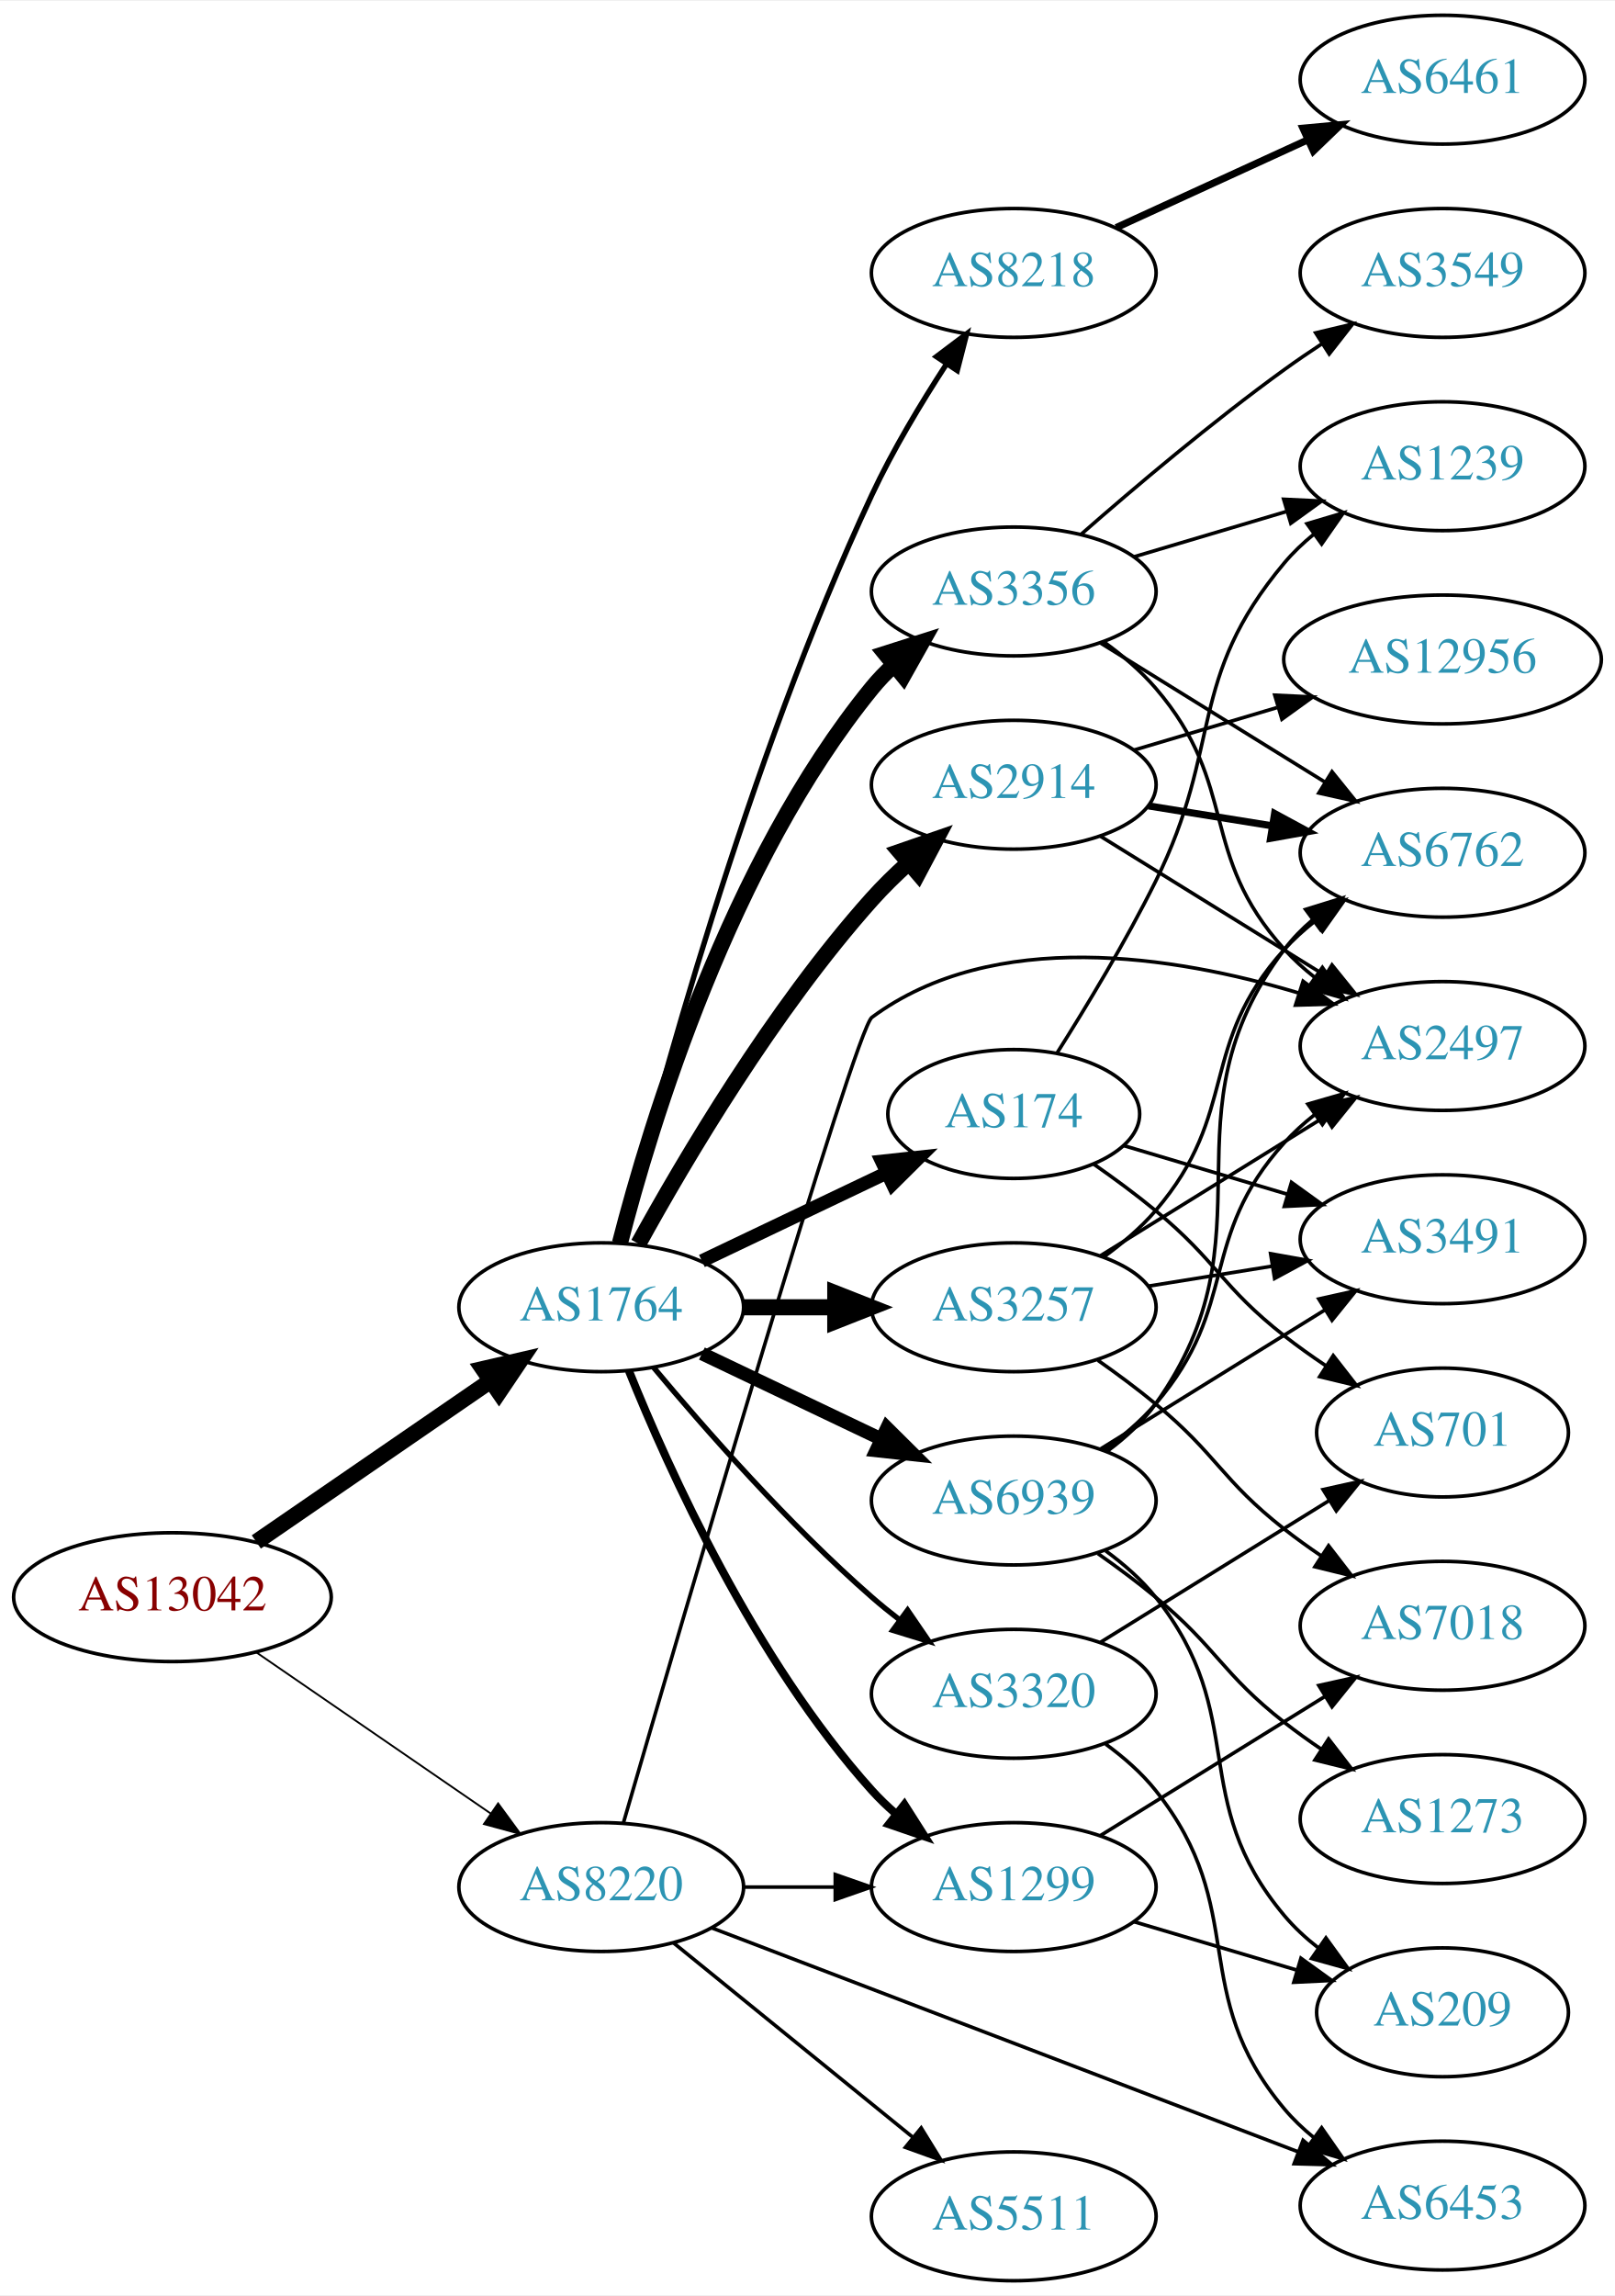
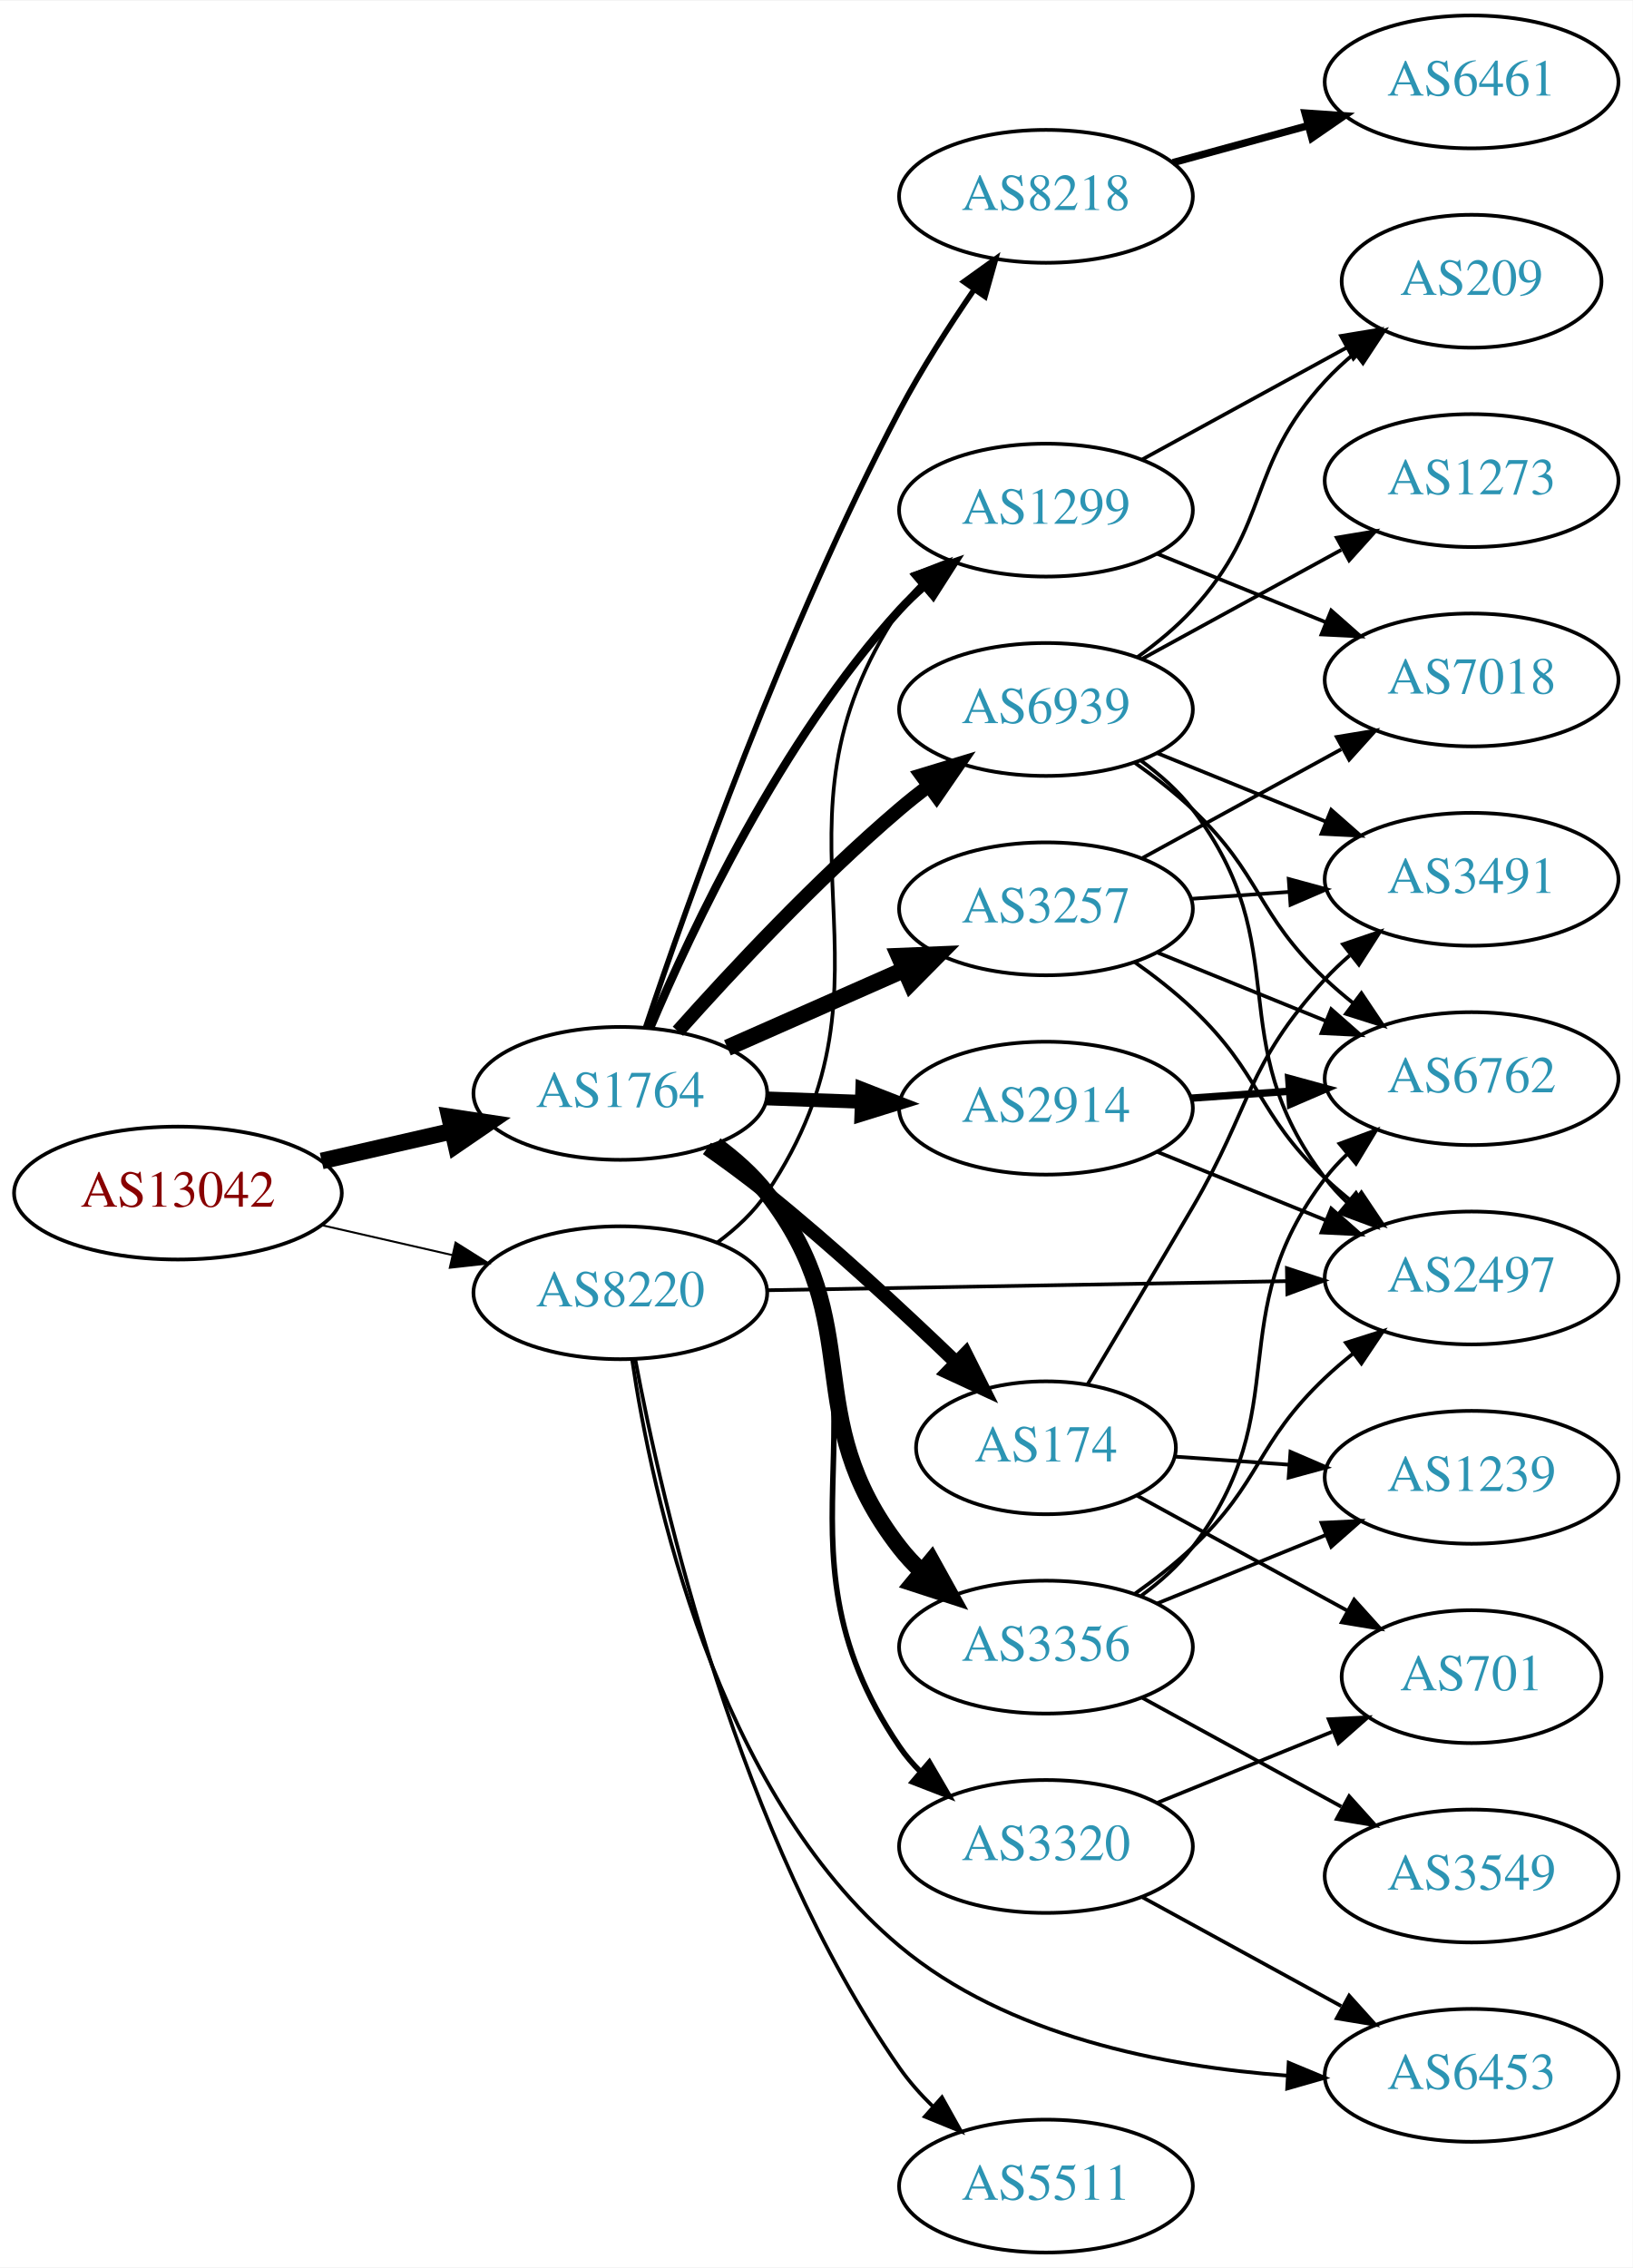
- <svg xmlns="http://www.w3.org/2000/svg" xmlns:xlink="http://www.w3.org/1999/xlink" width="451pt" height="641pt" viewBox="0.00 0.00 451.37 641.00">
-   <g id="graph0" class="graph" transform="scale(1 1) rotate(0) translate(4 637)">
-     <polygon fill="white" stroke="none" points="-4,4 -4,-637 447.37,-637 447.37,4 -4,4" />
+ <svg xmlns="http://www.w3.org/2000/svg" xmlns:xlink="http://www.w3.org/1999/xlink" width="442pt" height="614pt" viewBox="0.00 0.00 442.27 614.00">
+   <g id="graph0" class="graph" transform="scale(1 1) rotate(0) translate(4 610)">
+     <polygon fill="white" stroke="none" points="-4,4 -4,-610 438.271,-610 438.271,4 -4,4" />
    <g id="node1" class="node">
      <g id="a_node1">
        <a xlink:href="/asn/13042" xlink:title="AS13042 ~ Oesterreichische Nationalbank [AT]">
-           <ellipse fill="#ffffff" stroke="black" cx="44.196" cy="-191" rx="44.393" ry="18" />
-           <text text-anchor="middle" x="44.196" y="-187.3" font-family="Times,serif" font-size="14.00" fill="#880000">AS13042</text>
+           <ellipse fill="#ffffff" stroke="black" cx="44.196" cy="-287" rx="44.393" ry="18" />
+           <text text-anchor="middle" x="44.196" y="-283.3" font-family="Times,serif" font-size="14.00" fill="#880000">AS13042</text>
        </a>
      </g>
    </g>
    <g id="node2" class="node">
      <g id="a_node2">
        <a xlink:href="/asn/1764" xlink:title="AS1764 ~ NEXTLAYER-AS [AT]">
-           <ellipse fill="#ffffff" stroke="black" cx="164.039" cy="-272" rx="39.794" ry="18" />
-           <text text-anchor="middle" x="164.039" y="-268.3" font-family="Times,serif" font-size="14.00" fill="#2c94b3">AS1764</text>
+           <ellipse fill="#ffffff" stroke="black" cx="164.039" cy="-314" rx="39.794" ry="18" />
+           <text text-anchor="middle" x="164.039" y="-310.3" font-family="Times,serif" font-size="14.00" fill="#2c94b3">AS1764</text>
        </a>
      </g>
    </g>
    <g id="edge1" class="edge">
-       <path fill="none" stroke="black" stroke-width="4.5" d="M67.639,-206.426C86.22,-219.198 112.781,-237.455 133.161,-251.463" />
-       <polygon fill="black" stroke="black" stroke-width="4.5" points="131.003,-254.758 141.475,-257.178 135.464,-248.269 131.003,-254.758" />
+       <path fill="none" stroke="black" stroke-width="4.5" d="M83.131,-295.692C94.371,-298.267 106.784,-301.111 118.407,-303.774" />
+       <polygon fill="black" stroke="black" stroke-width="4.5" points="117.742,-307.661 128.369,-306.057 119.501,-299.985 117.742,-307.661" />
    </g>
    <g id="node3" class="node">
      <g id="a_node3">
        <a xlink:href="/asn/8220" xlink:title="AS8220 ~ COLT [GB]">
-           <ellipse fill="#ffffff" stroke="black" cx="164.039" cy="-110" rx="39.794" ry="18" />
-           <text text-anchor="middle" x="164.039" y="-106.3" font-family="Times,serif" font-size="14.00" fill="#2c94b3">AS8220</text>
+           <ellipse fill="#ffffff" stroke="black" cx="164.039" cy="-260" rx="39.794" ry="18" />
+           <text text-anchor="middle" x="164.039" y="-256.3" font-family="Times,serif" font-size="14.00" fill="#2c94b3">AS8220</text>
        </a>
      </g>
    </g>
    <g id="edge2" class="edge">
-       <path fill="none" stroke="black" stroke-width="0.514" d="M67.639,-175.574C86.22,-162.802 112.781,-144.545 133.161,-130.537" />
-       <polygon fill="black" stroke="black" stroke-width="0.514" points="135.216,-133.371 141.475,-124.822 131.251,-127.602 135.216,-133.371" />
+       <path fill="none" stroke="black" stroke-width="0.529" d="M83.131,-278.308C94.371,-275.733 106.784,-272.889 118.407,-270.226" />
+       <polygon fill="black" stroke="black" stroke-width="0.529" points="119.403,-273.588 128.369,-267.943 117.84,-266.765 119.403,-273.588" />
    </g>
    <g id="node4" class="node">
      <g id="a_node4">
-         <a xlink:href="/asn/3257" xlink:title="AS3257 ~ GTT [DE]">
-           <ellipse fill="#ffffff" stroke="black" cx="279.332" cy="-272" rx="39.794" ry="18" />
-           <text text-anchor="middle" x="279.332" y="-268.3" font-family="Times,serif" font-size="14.00" fill="#2c94b3">AS3257</text>
+         <a xlink:href="/asn/174" xlink:title="AS174 ~ Cogent Communications [US]">
+           <ellipse fill="#ffffff" stroke="black" cx="279.332" cy="-218" rx="35.194" ry="18" />
+           <text text-anchor="middle" x="279.332" y="-214.3" font-family="Times,serif" font-size="14.00" fill="#2c94b3">AS174</text>
        </a>
      </g>
    </g>
    <g id="edge3" class="edge">
-       <path fill="none" stroke="black" stroke-width="4.5" d="M203.711,-272C211.914,-272 220.678,-272 229.21,-272" />
-       <polygon fill="black" stroke="black" stroke-width="4.5" points="229.449,-275.938 239.449,-272 229.449,-268.063 229.449,-275.938" />
+       <path fill="none" stroke="black" stroke-width="3.75" d="M187.49,-299.086C192.899,-295.284 198.585,-291.107 203.685,-287 221.545,-272.617 240.506,-255.059 254.848,-241.254" />
+       <polygon fill="black" stroke="black" stroke-width="3.75" points="257.568,-243.491 262.305,-234.015 252.692,-238.469 257.568,-243.491" />
    </g>
    <g id="node5" class="node">
      <g id="a_node5">
-         <a xlink:href="/asn/3356" xlink:title="AS3356 ~ Level 3 Parent, LLC [US]">
-           <ellipse fill="#ffffff" stroke="black" cx="279.332" cy="-472" rx="39.794" ry="18" />
-           <text text-anchor="middle" x="279.332" y="-468.3" font-family="Times,serif" font-size="14.00" fill="#2c94b3">AS3356</text>
+         <a xlink:href="/asn/2914" xlink:title="AS2914 ~ NTT America, Inc. [US]">
+           <ellipse fill="#ffffff" stroke="black" cx="279.332" cy="-310" rx="39.794" ry="18" />
+           <text text-anchor="middle" x="279.332" y="-306.3" font-family="Times,serif" font-size="14.00" fill="#2c94b3">AS2914</text>
        </a>
      </g>
    </g>
    <g id="edge4" class="edge">
-       <path fill="none" stroke="black" stroke-width="4.5" d="M169.259,-289.905C177.849,-323.352 199.99,-396.329 239.685,-445 241.528,-447.26 243.606,-449.413 245.819,-451.446" />
-       <polygon fill="black" stroke="black" stroke-width="4.5" points="243.472,-454.613 253.712,-457.875 248.445,-448.507 243.472,-454.613" />
+       <path fill="none" stroke="black" stroke-width="3.75" d="M203.711,-312.635C211.914,-312.345 220.678,-312.036 229.21,-311.734" />
+       <polygon fill="black" stroke="black" stroke-width="3.75" points="229.579,-315.224 239.449,-311.373 229.332,-308.228 229.579,-315.224" />
    </g>
    <g id="node6" class="node">
      <g id="a_node6">
-         <a xlink:href="/asn/2914" xlink:title="AS2914 ~ NTT America, Inc. [US]">
-           <ellipse fill="#ffffff" stroke="black" cx="279.332" cy="-418" rx="39.794" ry="18" />
-           <text text-anchor="middle" x="279.332" y="-414.3" font-family="Times,serif" font-size="14.00" fill="#2c94b3">AS2914</text>
+         <a xlink:href="/asn/3356" xlink:title="AS3356 ~ Level 3 Parent, LLC [US]">
+           <ellipse fill="#ffffff" stroke="black" cx="279.332" cy="-164" rx="39.794" ry="18" />
+           <text text-anchor="middle" x="279.332" y="-160.3" font-family="Times,serif" font-size="14.00" fill="#2c94b3">AS3356</text>
        </a>
      </g>
    </g>
    <g id="edge5" class="edge">
-       <path fill="none" stroke="black" stroke-width="4.5" d="M174.442,-289.747C187.342,-313.196 212.093,-355.135 239.685,-386 242.773,-389.454 246.246,-392.854 249.811,-396.074" />
-       <polygon fill="black" stroke="black" stroke-width="4.5" points="247.491,-399.271 257.647,-402.784 252.613,-393.289 247.491,-399.271" />
+       <path fill="none" stroke="black" stroke-width="4.5" d="M189.834,-300.015C194.917,-296.291 199.872,-291.915 203.685,-287 231.619,-250.998 211.751,-227.002 239.685,-191 241.473,-188.696 243.511,-186.511 245.696,-184.456" />
+       <polygon fill="black" stroke="black" stroke-width="4.5" points="248.33,-187.387 253.537,-177.985 243.318,-181.313 248.33,-187.387" />
    </g>
    <g id="node7" class="node">
      <g id="a_node7">
-         <a xlink:href="/asn/174" xlink:title="AS174 ~ Cogent Communications [US]">
-           <ellipse fill="#ffffff" stroke="black" cx="279.332" cy="-326" rx="35.194" ry="18" />
-           <text text-anchor="middle" x="279.332" y="-322.3" font-family="Times,serif" font-size="14.00" fill="#2c94b3">AS174</text>
+         <a xlink:href="/asn/8218" xlink:title="AS8218 ~ legacy Neotelecoms [FR]">
+           <ellipse fill="#ffffff" stroke="black" cx="279.332" cy="-557" rx="39.794" ry="18" />
+           <text text-anchor="middle" x="279.332" y="-553.3" font-family="Times,serif" font-size="14.00" fill="#2c94b3">AS8218</text>
        </a>
      </g>
    </g>
    <g id="edge6" class="edge">
-       <path fill="none" stroke="black" stroke-width="3.75" d="M192.175,-284.934C207.607,-292.29 227.092,-301.577 243.628,-309.459" />
-       <polygon fill="black" stroke="black" stroke-width="3.75" points="242.436,-312.768 252.969,-313.911 245.448,-306.449 242.436,-312.768" />
+       <path fill="none" stroke="black" stroke-width="1.5" d="M170.882,-331.88C182.177,-365.533 208.646,-440.191 239.685,-499 245.582,-510.173 253.098,-521.881 259.931,-531.828" />
+       <polygon fill="black" stroke="black" stroke-width="1.5" points="257.095,-533.88 265.702,-540.059 262.827,-529.861 257.095,-533.88" />
    </g>
    <g id="node8" class="node">
      <g id="a_node8">
-         <a xlink:href="/asn/8218" xlink:title="AS8218 ~ legacy Neotelecoms [FR]">
-           <ellipse fill="#ffffff" stroke="black" cx="279.332" cy="-561" rx="39.794" ry="18" />
-           <text text-anchor="middle" x="279.332" y="-557.3" font-family="Times,serif" font-size="14.00" fill="#2c94b3">AS8218</text>
+         <a xlink:href="/asn/3257" xlink:title="AS3257 ~ GTT [DE]">
+           <ellipse fill="#ffffff" stroke="black" cx="279.332" cy="-364" rx="39.794" ry="18" />
+           <text text-anchor="middle" x="279.332" y="-360.3" font-family="Times,serif" font-size="14.00" fill="#2c94b3">AS3257</text>
        </a>
      </g>
    </g>
    <g id="edge7" class="edge">
-       <path fill="none" stroke="black" stroke-width="1.5" d="M169.364,-289.922C179.131,-329.013 204.792,-424.409 239.685,-499 245.521,-511.476 253.36,-524.524 260.453,-535.414" />
-       <polygon fill="black" stroke="black" stroke-width="1.5" points="257.714,-537.616 266.174,-543.993 263.538,-533.732 257.714,-537.616" />
+       <path fill="none" stroke="black" stroke-width="4.5" d="M193.044,-326.36C207.478,-332.73 225.279,-340.586 240.878,-347.47" />
+       <polygon fill="black" stroke="black" stroke-width="4.5" points="239.518,-351.174 250.256,-351.609 242.697,-343.969 239.518,-351.174" />
    </g>
    <g id="node9" class="node">
      <g id="a_node9">
        <a xlink:href="/asn/6939" xlink:title="AS6939 ~ Hurricane Electric LLC [US]">
-           <ellipse fill="#ffffff" stroke="black" cx="279.332" cy="-218" rx="39.794" ry="18" />
-           <text text-anchor="middle" x="279.332" y="-214.3" font-family="Times,serif" font-size="14.00" fill="#2c94b3">AS6939</text>
+           <ellipse fill="#ffffff" stroke="black" cx="279.332" cy="-418" rx="39.794" ry="18" />
+           <text text-anchor="middle" x="279.332" y="-414.3" font-family="Times,serif" font-size="14.00" fill="#2c94b3">AS6939</text>
        </a>
      </g>
    </g>
    <g id="edge8" class="edge">
-       <path fill="none" stroke="black" stroke-width="3.75" d="M192.175,-259.066C207.169,-251.919 225.99,-242.948 242.213,-235.215" />
-       <polygon fill="black" stroke="black" stroke-width="3.75" points="243.895,-238.291 251.417,-230.829 240.884,-231.972 243.895,-238.291" />
+       <path fill="none" stroke="black" stroke-width="3.75" d="M179.634,-330.828C194.103,-347.067 217.287,-371.928 239.685,-391 242.178,-393.122 244.835,-395.241 247.544,-397.305" />
+       <polygon fill="black" stroke="black" stroke-width="3.75" points="245.58,-400.204 255.718,-403.281 249.712,-394.553 245.58,-400.204" />
    </g>
    <g id="node10" class="node">
      <g id="a_node10">
        <a xlink:href="/asn/1299" xlink:title="AS1299 ~ Telia Carrier [EU]">
-           <ellipse fill="#ffffff" stroke="black" cx="279.332" cy="-110" rx="39.794" ry="18" />
-           <text text-anchor="middle" x="279.332" y="-106.3" font-family="Times,serif" font-size="14.00" fill="#2c94b3">AS1299</text>
+           <ellipse fill="#ffffff" stroke="black" cx="279.332" cy="-472" rx="39.794" ry="18" />
+           <text text-anchor="middle" x="279.332" y="-468.3" font-family="Times,serif" font-size="14.00" fill="#2c94b3">AS1299</text>
        </a>
      </g>
    </g>
    <g id="edge9" class="edge">
-       <path fill="none" stroke="black" stroke-width="2.25" d="M171.786,-254.213C182.837,-226.757 206.891,-173.422 239.685,-137 241.688,-134.776 243.906,-132.637 246.239,-130.603" />
-       <polygon fill="black" stroke="black" stroke-width="2.25" points="248.769,-133.065 254.458,-124.127 244.437,-127.567 248.769,-133.065" />
+       <path fill="none" stroke="black" stroke-width="2.25" d="M172.097,-331.687C183.396,-358.439 207.581,-409.801 239.685,-445 241.702,-447.211 243.931,-449.341 246.27,-451.369" />
+       <polygon fill="black" stroke="black" stroke-width="2.25" points="244.475,-454.409 254.502,-457.833 248.799,-448.904 244.475,-454.409" />
    </g>
    <g id="node11" class="node">
      <g id="a_node11">
        <a xlink:href="/asn/3320" xlink:title="AS3320 ~ DTAG [DE]">
-           <ellipse fill="#ffffff" stroke="black" cx="279.332" cy="-164" rx="39.794" ry="18" />
-           <text text-anchor="middle" x="279.332" y="-160.3" font-family="Times,serif" font-size="14.00" fill="#2c94b3">AS3320</text>
+           <ellipse fill="#ffffff" stroke="black" cx="279.332" cy="-110" rx="39.794" ry="18" />
+           <text text-anchor="middle" x="279.332" y="-106.3" font-family="Times,serif" font-size="14.00" fill="#2c94b3">AS3320</text>
        </a>
      </g>
    </g>
    <g id="edge10" class="edge">
-       <path fill="none" stroke="black" stroke-width="1.5" d="M178.669,-255.183C192.951,-238.071 216.498,-211.255 239.685,-191 242.151,-188.846 244.789,-186.706 247.487,-184.628" />
-       <polygon fill="black" stroke="black" stroke-width="1.5" points="249.66,-187.375 255.641,-178.63 245.512,-181.736 249.66,-187.375" />
+       <path fill="none" stroke="black" stroke-width="1.5" d="M190.293,-300.349C195.352,-296.608 200.182,-292.14 203.685,-287 242.299,-230.348 201.072,-193.652 239.685,-137 241.327,-134.591 243.261,-132.329 245.373,-130.221" />
+       <polygon fill="black" stroke="black" stroke-width="1.5" points="247.739,-132.803 253.077,-123.651 243.197,-127.476 247.739,-132.803" />
    </g>
    <g id="edge28" class="edge">
-       <path fill="none" stroke="black" d="M203.711,-110C211.914,-110 220.678,-110 229.21,-110" />
-       <polygon fill="black" stroke="black" points="229.449,-113.5 239.449,-110 229.449,-106.5 229.449,-113.5" />
-     </g>
-     <g id="node15" class="node">
-       <g id="a_node15">
+       <path fill="none" stroke="black" d="M190.337,-273.621C195.394,-277.364 200.211,-281.84 203.685,-287 243.905,-346.745 199.465,-385.255 239.685,-445 241.313,-447.419 243.237,-449.687 245.342,-451.8" />
+       <polygon fill="black" stroke="black" points="243.159,-454.539 253.033,-458.379 247.709,-449.219 243.159,-454.539" />
+     </g>
+     <g id="node13" class="node">
+       <g id="a_node13">
        <a xlink:href="/asn/2497" xlink:title="AS2497 ~ Internet Initiative Japan Inc. [JP]">
-           <ellipse fill="#ffffff" stroke="black" cx="399.174" cy="-345" rx="39.794" ry="18" />
-           <text text-anchor="middle" x="399.174" y="-341.3" font-family="Times,serif" font-size="14.00" fill="#2c94b3">AS2497</text>
+           <ellipse fill="#ffffff" stroke="black" cx="394.625" cy="-264" rx="39.794" ry="18" />
+           <text text-anchor="middle" x="394.625" y="-260.3" font-family="Times,serif" font-size="14.00" fill="#2c94b3">AS2497</text>
        </a>
      </g>
    </g>
    <g id="edge27" class="edge">
-       <path fill="none" stroke="black" d="M170.249,-127.969C186.422,-183.604 234.96,-349.508 239.685,-353 273.767,-378.184 324.11,-370.217 358.869,-359.844" />
-       <polygon fill="black" stroke="black" points="360.204,-363.092 368.676,-356.731 358.086,-356.42 360.204,-363.092" />
+       <path fill="none" stroke="black" d="M203.815,-260.679C242.647,-261.358 302.531,-262.406 344.629,-263.143" />
+       <polygon fill="black" stroke="black" points="344.598,-266.643 354.658,-263.318 344.721,-259.644 344.598,-266.643" />
+     </g>
+     <g id="node20" class="node">
+       <g id="a_node20">
+         <a xlink:href="/asn/6453" xlink:title="AS6453 ~ TATA COMMUNICATIONS (AMERICA) INC [US]">
+           <ellipse fill="#ffffff" stroke="black" cx="394.625" cy="-48" rx="39.794" ry="18" />
+           <text text-anchor="middle" x="394.625" y="-44.3" font-family="Times,serif" font-size="14.00" fill="#2c94b3">AS6453</text>
+         </a>
+       </g>
+     </g>
+     <g id="edge25" class="edge">
+       <path fill="none" stroke="black" d="M167.203,-242.033C172.535,-206.022 189.718,-124.884 239.685,-83 268.778,-58.613 311.454,-50.369 344.497,-47.939" />
+       <polygon fill="black" stroke="black" points="345.076,-51.412 354.858,-47.342 344.672,-44.424 345.076,-51.412" />
    </g>
    <g id="node21" class="node">
      <g id="a_node21">
-         <a xlink:href="/asn/6453" xlink:title="AS6453 ~ TATA COMMUNICATIONS (AMERICA) INC [US]">
-           <ellipse fill="#ffffff" stroke="black" cx="399.174" cy="-21" rx="39.794" ry="18" />
-           <text text-anchor="middle" x="399.174" y="-17.3" font-family="Times,serif" font-size="14.00" fill="#2c94b3">AS6453</text>
-         </a>
-       </g>
-     </g>
-     <g id="edge26" class="edge">
-       <path fill="none" stroke="black" d="M195.04,-98.547C236.832,-82.593 312.635,-53.655 358.889,-35.997" />
-       <polygon fill="black" stroke="black" points="360.194,-39.245 368.288,-32.409 357.698,-32.706 360.194,-39.245" />
-     </g>
-     <g id="node22" class="node">
-       <g id="a_node22">
        <a xlink:href="/asn/5511" xlink:title="AS5511 ~ Orange S.A. [FR]">
          <ellipse fill="#ffffff" stroke="black" cx="279.332" cy="-18" rx="39.794" ry="18" />
          <text text-anchor="middle" x="279.332" y="-14.3" font-family="Times,serif" font-size="14.00" fill="#2c94b3">AS5511</text>
        </a>
      </g>
    </g>
-     <g id="edge29" class="edge">
-       <path fill="none" stroke="black" d="M184.257,-94.394C202.649,-79.458 230.569,-56.786 251.219,-40.017" />
-       <polygon fill="black" stroke="black" points="253.462,-42.704 259.019,-33.683 249.05,-37.27 253.462,-42.704" />
+     <g id="edge26" class="edge">
+       <path fill="none" stroke="black" d="M168.089,-241.924C175.238,-203.609 195.884,-112.621 239.685,-50 242.283,-46.286 245.421,-42.76 248.773,-39.498" />
+       <polygon fill="black" stroke="black" points="251.158,-42.062 256.325,-32.812 246.517,-36.821 251.158,-42.062" />
+     </g>
+     <g id="node14" class="node">
+       <g id="a_node14">
+         <a xlink:href="/asn/701" xlink:title="AS701 ~ UUNET [US]">
+           <ellipse fill="#ffffff" stroke="black" cx="394.625" cy="-156" rx="35.194" ry="18" />
+           <text text-anchor="middle" x="394.625" y="-152.3" font-family="Times,serif" font-size="14.00" fill="#2c94b3">AS701</text>
+         </a>
+       </g>
+     </g>
+     <g id="edge13" class="edge">
+       <path fill="none" stroke="black" d="M304.082,-205.003C320.547,-195.992 342.688,-183.875 360.833,-173.946" />
+       <polygon fill="black" stroke="black" points="362.814,-176.851 369.906,-168.98 359.453,-170.711 362.814,-176.851" />
+     </g>
+     <g id="node15" class="node">
+       <g id="a_node15">
+         <a xlink:href="/asn/1239" xlink:title="AS1239 ~ Sprint [US]">
+           <ellipse fill="#ffffff" stroke="black" cx="394.625" cy="-210" rx="39.794" ry="18" />
+           <text text-anchor="middle" x="394.625" y="-206.3" font-family="Times,serif" font-size="14.00" fill="#2c94b3">AS1239</text>
+         </a>
+       </g>
+     </g>
+     <g id="edge14" class="edge">
+       <path fill="none" stroke="black" d="M314.323,-215.6C324.002,-214.916 334.738,-214.158 345.102,-213.426" />
+       <polygon fill="black" stroke="black" points="345.562,-216.903 355.291,-212.707 345.069,-209.92 345.562,-216.903" />
+     </g>
+     <g id="node16" class="node">
+       <g id="a_node16">
+         <a xlink:href="/asn/3491" xlink:title="AS3491 ~ PCCW Global, Inc. [US]">
+           <ellipse fill="#ffffff" stroke="black" cx="394.625" cy="-372" rx="39.794" ry="18" />
+           <text text-anchor="middle" x="394.625" y="-368.3" font-family="Times,serif" font-size="14.00" fill="#2c94b3">AS3491</text>
+         </a>
+       </g>
+     </g>
+     <g id="edge15" class="edge">
+       <path fill="none" stroke="black" d="M290.551,-235.078C298.37,-248.171 309.401,-266.7 318.978,-283 335.12,-310.472 333.41,-321.545 354.978,-345 357.004,-347.203 359.239,-349.327 361.583,-351.35" />
+       <polygon fill="black" stroke="black" points="359.793,-354.394 369.823,-357.808 364.111,-348.885 359.793,-354.394" />
    </g>
    <g id="node12" class="node">
      <g id="a_node12">
-         <a xlink:href="/asn/7018" xlink:title="AS7018 ~ AT&amp;T Services, Inc. [US]">
-           <ellipse fill="#ffffff" stroke="black" cx="399.174" cy="-183" rx="39.794" ry="18" />
-           <text text-anchor="middle" x="399.174" y="-179.3" font-family="Times,serif" font-size="14.00" fill="#2c94b3">AS7018</text>
+         <a xlink:href="/asn/6762" xlink:title="AS6762 ~ TELECOM ITALIA SPARKLE S.p.A. [IT]">
+           <ellipse fill="#ffffff" stroke="black" cx="394.625" cy="-318" rx="39.794" ry="18" />
+           <text text-anchor="middle" x="394.625" y="-314.3" font-family="Times,serif" font-size="14.00" fill="#2c94b3">AS6762</text>
        </a>
      </g>
    </g>
    <g id="edge11" class="edge">
-       <path fill="none" stroke="black" d="M302.857,-257.176C308.264,-253.371 313.93,-249.171 318.978,-245 336.181,-230.786 337.417,-223.769 354.978,-210 358.266,-207.422 361.812,-204.875 365.409,-202.437" />
-       <polygon fill="black" stroke="black" points="367.323,-205.367 373.795,-196.979 363.505,-199.5 367.323,-205.367" />
-     </g>
-     <g id="node13" class="node">
-       <g id="a_node13">
-         <a xlink:href="/asn/3491" xlink:title="AS3491 ~ PCCW Global, Inc. [US]">
-           <ellipse fill="#ffffff" stroke="black" cx="399.174" cy="-291" rx="39.794" ry="18" />
-           <text text-anchor="middle" x="399.174" y="-287.3" font-family="Times,serif" font-size="14.00" fill="#2c94b3">AS3491</text>
-         </a>
-       </g>
+       <path fill="none" stroke="black" stroke-width="2" d="M318.687,-312.708C327.177,-313.308 336.281,-313.951 345.115,-314.575" />
+       <polygon fill="black" stroke="black" stroke-width="2" points="345.087,-318.081 355.308,-315.294 345.58,-311.099 345.087,-318.081" />
    </g>
    <g id="edge12" class="edge">
-       <path fill="none" stroke="black" d="M316.972,-277.908C327.946,-279.677 340.129,-281.641 351.65,-283.499" />
-       <polygon fill="black" stroke="black" points="351.127,-286.96 361.557,-285.096 352.241,-280.049 351.127,-286.96" />
-     </g>
-     <g id="node14" class="node">
-       <g id="a_node14">
-         <a xlink:href="/asn/6762" xlink:title="AS6762 ~ TELECOM ITALIA SPARKLE S.p.A. [IT]">
-           <ellipse fill="#ffffff" stroke="black" cx="399.174" cy="-399" rx="39.794" ry="18" />
-           <text text-anchor="middle" x="399.174" y="-395.3" font-family="Times,serif" font-size="14.00" fill="#2c94b3">AS6762</text>
-         </a>
-       </g>
-     </g>
-     <g id="edge13" class="edge">
-       <path fill="none" stroke="black" d="M304.369,-285.983C309.606,-289.758 314.819,-294.157 318.978,-299 342.546,-326.444 330.715,-345.168 354.978,-372 357.499,-374.788 360.373,-377.394 363.414,-379.802" />
-       <polygon fill="black" stroke="black" points="361.545,-382.768 371.725,-385.703 365.598,-377.06 361.545,-382.768" />
-     </g>
-     <g id="edge14" class="edge">
-       <path fill="none" stroke="black" d="M303.614,-286.422C321.529,-297.521 346.486,-312.981 366.263,-325.232" />
-       <polygon fill="black" stroke="black" points="364.596,-328.317 374.941,-330.608 368.283,-322.366 364.596,-328.317" />
+       <path fill="none" stroke="black" d="M309.507,-298.154C323.383,-292.52 340.16,-285.708 355.069,-279.654" />
+       <polygon fill="black" stroke="black" points="356.599,-282.811 364.548,-275.806 353.966,-276.325 356.599,-282.811" />
    </g>
    <g id="edge17" class="edge">
-       <path fill="none" stroke="black" d="M303.614,-457.578C321.529,-446.479 346.486,-431.019 366.263,-418.768" />
-       <polygon fill="black" stroke="black" points="368.283,-421.634 374.941,-413.392 364.596,-415.683 368.283,-421.634" />
-     </g>
-     <g id="edge18" class="edge">
-       <path fill="none" stroke="black" d="M304.369,-458.017C309.606,-454.242 314.819,-449.843 318.978,-445 342.546,-417.556 330.715,-398.832 354.978,-372 357.499,-369.212 360.373,-366.606 363.414,-364.198" />
-       <polygon fill="black" stroke="black" points="365.598,-366.94 371.725,-358.297 361.545,-361.232 365.598,-366.94" />
-     </g>
-     <g id="node16" class="node">
-       <g id="a_node16">
-         <a xlink:href="/asn/1239" xlink:title="AS1239 ~ Sprint [US]">
-           <ellipse fill="#ffffff" stroke="black" cx="399.174" cy="-507" rx="39.794" ry="18" />
-           <text text-anchor="middle" x="399.174" y="-503.3" font-family="Times,serif" font-size="14.00" fill="#2c94b3">AS1239</text>
-         </a>
-       </g>
-     </g>
-     <g id="edge15" class="edge">
-       <path fill="none" stroke="black" d="M312.845,-481.657C326.001,-485.564 341.373,-490.13 355.417,-494.301" />
-       <polygon fill="black" stroke="black" points="354.776,-497.761 365.358,-497.253 356.769,-491.051 354.776,-497.761" />
+       <path fill="none" stroke="black" d="M305.175,-177.948C310.255,-181.674 315.197,-186.06 318.978,-191 347.688,-228.511 326.268,-253.489 354.978,-291 356.75,-293.315 358.778,-295.509 360.955,-297.571" />
+       <polygon fill="black" stroke="black" points="358.847,-300.37 368.781,-304.052 363.312,-294.978 358.847,-300.37" />
+     </g>
+     <g id="edge19" class="edge">
+       <path fill="none" stroke="black" d="M303.274,-178.353C308.668,-182.172 314.224,-186.497 318.978,-191 337.826,-208.853 336.13,-219.147 354.978,-237 357.355,-239.251 359.933,-241.458 362.59,-243.58" />
+       <polygon fill="black" stroke="black" points="360.582,-246.448 370.682,-249.647 364.781,-240.848 360.582,-246.448" />
+     </g>
+     <g id="edge16" class="edge">
+       <path fill="none" stroke="black" d="M309.507,-175.846C323.383,-181.48 340.16,-188.292 355.069,-194.346" />
+       <polygon fill="black" stroke="black" points="353.966,-197.675 364.548,-198.194 356.599,-191.189 353.966,-197.675" />
    </g>
    <g id="node17" class="node">
      <g id="a_node17">
        <a xlink:href="/asn/3549" xlink:title="AS3549 ~ Level 3 Parent, LLC [US]">
-           <ellipse fill="#ffffff" stroke="black" cx="399.174" cy="-561" rx="39.794" ry="18" />
-           <text text-anchor="middle" x="399.174" y="-557.3" font-family="Times,serif" font-size="14.00" fill="#2c94b3">AS3549</text>
-         </a>
-       </g>
-     </g>
-     <g id="edge16" class="edge">
-       <path fill="none" stroke="black" d="M298.189,-487.995C312.979,-500.954 334.771,-519.394 354.978,-534 358.365,-536.448 361.973,-538.912 365.605,-541.303" />
-       <polygon fill="black" stroke="black" points="363.725,-544.255 374.032,-546.707 367.503,-538.362 363.725,-544.255" />
+           <ellipse fill="#ffffff" stroke="black" cx="394.625" cy="-102" rx="39.794" ry="18" />
+           <text text-anchor="middle" x="394.625" y="-98.3" font-family="Times,serif" font-size="14.00" fill="#2c94b3">AS3549</text>
+         </a>
+       </g>
+     </g>
+     <g id="edge18" class="edge">
+       <path fill="none" stroke="black" d="M305.475,-150.24C321.316,-141.571 341.977,-130.265 359.313,-120.777" />
+       <polygon fill="black" stroke="black" points="361.459,-123.592 368.551,-115.721 358.099,-117.452 361.459,-123.592" />
+     </g>
+     <g id="node18" class="node">
+       <g id="a_node18">
+         <a xlink:href="/asn/6461" xlink:title="AS6461 ~ ZAYO-6461 [US]">
+           <ellipse fill="#ffffff" stroke="black" cx="394.625" cy="-588" rx="39.794" ry="18" />
+           <text text-anchor="middle" x="394.625" y="-584.3" font-family="Times,serif" font-size="14.00" fill="#2c94b3">AS6461</text>
+         </a>
+       </g>
+     </g>
+     <g id="edge20" class="edge">
+       <path fill="none" stroke="black" stroke-width="2" d="M313.71,-566.133C325.133,-569.259 338.083,-572.802 350.182,-576.113" />
+       <polygon fill="black" stroke="black" stroke-width="2" points="349.524,-579.561 360.093,-578.825 351.371,-572.81 349.524,-579.561" />
    </g>
    <g id="edge22" class="edge">
-       <path fill="none" stroke="black" stroke-width="2" d="M316.972,-412.092C327.946,-410.323 340.129,-408.359 351.65,-406.501" />
-       <polygon fill="black" stroke="black" stroke-width="2" points="352.241,-409.951 361.557,-404.904 351.127,-403.04 352.241,-409.951" />
+       <path fill="none" stroke="black" d="M309.507,-352.154C323.383,-346.52 340.16,-339.708 355.069,-333.654" />
+       <polygon fill="black" stroke="black" points="356.599,-336.811 364.548,-329.806 353.966,-330.325 356.599,-336.811" />
    </g>
    <g id="edge24" class="edge">
-       <path fill="none" stroke="black" d="M303.614,-403.578C321.529,-392.479 346.486,-377.019 366.263,-364.768" />
-       <polygon fill="black" stroke="black" points="368.283,-367.634 374.941,-359.392 364.596,-361.683 368.283,-367.634" />
+       <path fill="none" stroke="black" d="M303.274,-349.647C308.668,-345.828 314.224,-341.503 318.978,-337 337.826,-319.147 336.13,-308.853 354.978,-291 357.355,-288.749 359.933,-286.542 362.59,-284.42" />
+       <polygon fill="black" stroke="black" points="364.781,-287.152 370.682,-278.353 360.582,-281.552 364.781,-287.152" />
+     </g>
+     <g id="edge23" class="edge">
+       <path fill="none" stroke="black" d="M318.687,-366.708C327.177,-367.308 336.281,-367.951 345.115,-368.575" />
+       <polygon fill="black" stroke="black" points="345.087,-372.081 355.308,-369.294 345.58,-365.099 345.087,-372.081" />
    </g>
    <g id="node19" class="node">
      <g id="a_node19">
-         <a xlink:href="/asn/12956" xlink:title="AS12956 ~ TELXIUS [ES]">
-           <ellipse fill="#ffffff" stroke="black" cx="399.174" cy="-453" rx="44.393" ry="18" />
-           <text text-anchor="middle" x="399.174" y="-449.3" font-family="Times,serif" font-size="14.00" fill="#2c94b3">AS12956</text>
-         </a>
-       </g>
-     </g>
-     <g id="edge23" class="edge">
-       <path fill="none" stroke="black" d="M312.845,-427.657C325.222,-431.333 339.56,-435.591 352.909,-439.556" />
-       <polygon fill="black" stroke="black" points="352.292,-443.024 362.875,-442.516 354.285,-436.314 352.292,-443.024" />
-     </g>
-     <g id="edge19" class="edge">
-       <path fill="none" stroke="black" d="M310.068,-317.168C323.939,-313.048 340.697,-308.071 355.858,-303.568" />
-       <polygon fill="black" stroke="black" points="356.954,-306.894 365.544,-300.691 354.961,-300.183 356.954,-306.894" />
+         <a xlink:href="/asn/7018" xlink:title="AS7018 ~ AT&amp;T Services, Inc. [US]">
+           <ellipse fill="#ffffff" stroke="black" cx="394.625" cy="-426" rx="39.794" ry="18" />
+           <text text-anchor="middle" x="394.625" y="-422.3" font-family="Times,serif" font-size="14.00" fill="#2c94b3">AS7018</text>
+         </a>
+       </g>
    </g>
    <g id="edge21" class="edge">
-       <path fill="none" stroke="black" d="M291.398,-342.982C299.556,-355.87 310.637,-374.181 318.978,-391 337.936,-429.226 327.547,-447.317 354.978,-480 357.394,-482.879 360.199,-485.546 363.196,-487.993" />
-       <polygon fill="black" stroke="black" points="361.289,-490.932 371.446,-493.946 365.386,-485.256 361.289,-490.932" />
-     </g>
-     <g id="node18" class="node">
-       <g id="a_node18">
-         <a xlink:href="/asn/701" xlink:title="AS701 ~ UUNET [US]">
-           <ellipse fill="#ffffff" stroke="black" cx="399.174" cy="-237" rx="35.194" ry="18" />
-           <text text-anchor="middle" x="399.174" y="-233.3" font-family="Times,serif" font-size="14.00" fill="#2c94b3">AS701</text>
-         </a>
-       </g>
-     </g>
-     <g id="edge20" class="edge">
-       <path fill="none" stroke="black" d="M301.646,-312.025C307.41,-308.002 313.552,-303.484 318.978,-299 336.181,-284.786 337.417,-277.769 354.978,-264 358.599,-261.161 362.533,-258.36 366.502,-255.7" />
-       <polygon fill="black" stroke="black" points="368.627,-258.495 375.142,-250.14 364.838,-252.609 368.627,-258.495" />
-     </g>
-     <g id="node20" class="node">
-       <g id="a_node20">
-         <a xlink:href="/asn/6461" xlink:title="AS6461 ~ ZAYO-6461 [US]">
-           <ellipse fill="#ffffff" stroke="black" cx="399.174" cy="-615" rx="39.794" ry="18" />
-           <text text-anchor="middle" x="399.174" y="-611.3" font-family="Times,serif" font-size="14.00" fill="#2c94b3">AS6461</text>
-         </a>
-       </g>
-     </g>
-     <g id="edge25" class="edge">
-       <path fill="none" stroke="black" stroke-width="2" d="M307.96,-573.661C323.917,-580.973 344.188,-590.261 361.471,-598.181" />
-       <polygon fill="black" stroke="black" stroke-width="2" points="360.169,-601.435 370.718,-602.419 363.085,-595.071 360.169,-601.435" />
+       <path fill="none" stroke="black" d="M305.475,-377.76C321.316,-386.429 341.977,-397.735 359.313,-407.223" />
+       <polygon fill="black" stroke="black" points="358.099,-410.548 368.551,-412.279 361.459,-404.408 358.099,-410.548" />
+     </g>
+     <g id="edge32" class="edge">
+       <path fill="none" stroke="black" d="M303.274,-403.647C308.668,-399.828 314.224,-395.503 318.978,-391 337.826,-373.147 336.13,-362.853 354.978,-345 357.355,-342.749 359.933,-340.542 362.59,-338.42" />
+       <polygon fill="black" stroke="black" points="364.781,-341.152 370.682,-332.353 360.582,-335.552 364.781,-341.152" />
+     </g>
+     <g id="edge30" class="edge">
+       <path fill="none" stroke="black" d="M305.175,-404.052C310.255,-400.326 315.197,-395.94 318.978,-391 347.688,-353.489 326.268,-328.511 354.978,-291 356.75,-288.685 358.778,-286.491 360.955,-284.429" />
+       <polygon fill="black" stroke="black" points="363.312,-287.022 368.781,-277.948 358.847,-281.63 363.312,-287.022" />
    </g>
    <g id="edge33" class="edge">
-       <path fill="none" stroke="black" d="M303.614,-232.422C321.529,-243.521 346.486,-258.981 366.263,-271.232" />
-       <polygon fill="black" stroke="black" points="364.596,-274.317 374.941,-276.608 368.283,-268.366 364.596,-274.317" />
-     </g>
-     <g id="edge30" class="edge">
-       <path fill="none" stroke="black" d="M305.432,-231.758C310.499,-235.494 315.371,-239.932 318.978,-245 353,-292.797 319.745,-325.089 354.978,-372 357.235,-375.005 359.934,-377.757 362.864,-380.256" />
-       <polygon fill="black" stroke="black" points="360.899,-383.156 371.022,-386.284 365.059,-377.526 360.899,-383.156" />
-     </g>
-     <g id="edge31" class="edge">
-       <path fill="none" stroke="black" d="M304.369,-231.983C309.606,-235.758 314.819,-240.157 318.978,-245 342.546,-272.444 330.715,-291.168 354.978,-318 357.499,-320.788 360.373,-323.394 363.414,-325.802" />
-       <polygon fill="black" stroke="black" points="361.545,-328.768 371.725,-331.703 365.598,-323.06 361.545,-328.768" />
+       <path fill="none" stroke="black" d="M309.507,-406.154C323.383,-400.52 340.16,-393.708 355.069,-387.654" />
+       <polygon fill="black" stroke="black" points="356.599,-390.811 364.548,-383.806 353.966,-384.325 356.599,-390.811" />
+     </g>
+     <g id="node22" class="node">
+       <g id="a_node22">
+         <a xlink:href="/asn/1273" xlink:title="AS1273 ~ Vodafone Group PLC [EU]">
+           <ellipse fill="#ffffff" stroke="black" cx="394.625" cy="-480" rx="39.794" ry="18" />
+           <text text-anchor="middle" x="394.625" y="-476.3" font-family="Times,serif" font-size="14.00" fill="#2c94b3">AS1273</text>
+         </a>
+       </g>
+     </g>
+     <g id="edge29" class="edge">
+       <path fill="none" stroke="black" d="M305.475,-431.76C321.316,-440.429 341.977,-451.735 359.313,-461.223" />
+       <polygon fill="black" stroke="black" points="358.099,-464.548 368.551,-466.279 361.459,-458.408 358.099,-464.548" />
    </g>
    <g id="node23" class="node">
      <g id="a_node23">
-         <a xlink:href="/asn/1273" xlink:title="AS1273 ~ Vodafone Group PLC [EU]">
-           <ellipse fill="#ffffff" stroke="black" cx="399.174" cy="-129" rx="39.794" ry="18" />
-           <text text-anchor="middle" x="399.174" y="-125.3" font-family="Times,serif" font-size="14.00" fill="#2c94b3">AS1273</text>
-         </a>
-       </g>
-     </g>
-     <g id="edge32" class="edge">
-       <path fill="none" stroke="black" d="M302.857,-203.176C308.264,-199.371 313.93,-195.171 318.978,-191 336.181,-176.786 337.417,-169.769 354.978,-156 358.266,-153.422 361.812,-150.875 365.409,-148.437" />
-       <polygon fill="black" stroke="black" points="367.323,-151.367 373.795,-142.979 363.505,-145.5 367.323,-151.367" />
-     </g>
-     <g id="node24" class="node">
-       <g id="a_node24">
        <a xlink:href="/asn/209" xlink:title="AS209 ~ CenturyLink Communications, LLC [US]">
-           <ellipse fill="#ffffff" stroke="black" cx="399.174" cy="-75" rx="35.194" ry="18" />
-           <text text-anchor="middle" x="399.174" y="-71.3" font-family="Times,serif" font-size="14.00" fill="#2c94b3">AS209</text>
-         </a>
-       </g>
+           <ellipse fill="#ffffff" stroke="black" cx="394.625" cy="-534" rx="35.194" ry="18" />
+           <text text-anchor="middle" x="394.625" y="-530.3" font-family="Times,serif" font-size="14.00" fill="#2c94b3">AS209</text>
+         </a>
+       </g>
+     </g>
+     <g id="edge31" class="edge">
+       <path fill="none" stroke="black" d="M304.134,-432.192C309.381,-435.959 314.657,-440.301 318.978,-445 340.546,-468.455 333.41,-483.545 354.978,-507 357.378,-509.609 360.072,-512.109 362.891,-514.461" />
+       <polygon fill="black" stroke="black" points="360.958,-517.388 371.032,-520.667 365.202,-511.821 360.958,-517.388" />
    </g>
    <g id="edge34" class="edge">
-       <path fill="none" stroke="black" d="M305.034,-203.942C310.122,-200.221 315.102,-195.865 318.978,-191 345.564,-157.626 327.547,-134.683 354.978,-102 357.728,-98.723 360.982,-95.721 364.45,-93.006" />
-       <polygon fill="black" stroke="black" points="366.586,-95.783 372.796,-87.199 362.588,-90.037 366.586,-95.783" />
+       <path fill="none" stroke="black" d="M309.507,-460.154C323.383,-454.52 340.16,-447.708 355.069,-441.654" />
+       <polygon fill="black" stroke="black" points="356.599,-444.811 364.548,-437.806 353.966,-438.325 356.599,-444.811" />
+     </g>
+     <g id="edge35" class="edge">
+       <path fill="none" stroke="black" d="M305.475,-485.76C321.796,-494.691 343.232,-506.423 360.879,-516.08" />
+       <polygon fill="black" stroke="black" points="359.262,-519.185 369.715,-520.915 362.623,-513.044 359.262,-519.185" />
    </g>
    <g id="edge36" class="edge">
-       <path fill="none" stroke="black" d="M303.614,-124.422C321.529,-135.521 346.486,-150.981 366.263,-163.232" />
-       <polygon fill="black" stroke="black" points="364.596,-166.317 374.941,-168.608 368.283,-160.366 364.596,-166.317" />
-     </g>
-     <g id="edge35" class="edge">
-       <path fill="none" stroke="black" d="M312.845,-100.343C326.904,-96.168 343.493,-91.241 358.288,-86.846" />
-       <polygon fill="black" stroke="black" points="359.601,-90.108 368.191,-83.905 357.608,-83.397 359.601,-90.108" />
+       <path fill="none" stroke="black" d="M309.507,-121.846C323.921,-127.698 341.465,-134.822 356.794,-141.046" />
+       <polygon fill="black" stroke="black" points="355.91,-144.465 366.493,-144.984 358.544,-137.979 355.91,-144.465" />
    </g>
    <g id="edge37" class="edge">
-       <path fill="none" stroke="black" d="M303.614,-178.422C321.878,-189.737 347.461,-205.585 367.412,-217.944" />
-       <polygon fill="black" stroke="black" points="365.792,-221.057 376.136,-223.348 369.478,-215.107 365.792,-221.057" />
-     </g>
-     <g id="edge38" class="edge">
-       <path fill="none" stroke="black" d="M305.034,-149.942C310.122,-146.221 315.102,-141.865 318.978,-137 345.564,-103.626 327.547,-80.683 354.978,-48 357.394,-45.121 360.199,-42.454 363.196,-40.008" />
-       <polygon fill="black" stroke="black" points="365.386,-42.744 371.446,-34.054 361.289,-37.068 365.386,-42.744" />
+       <path fill="none" stroke="black" d="M305.475,-96.24C321.316,-87.571 341.977,-76.265 359.313,-66.777" />
+       <polygon fill="black" stroke="black" points="361.459,-69.592 368.551,-61.721 358.099,-63.452 361.459,-69.592" />
    </g>
  </g>
</svg>
